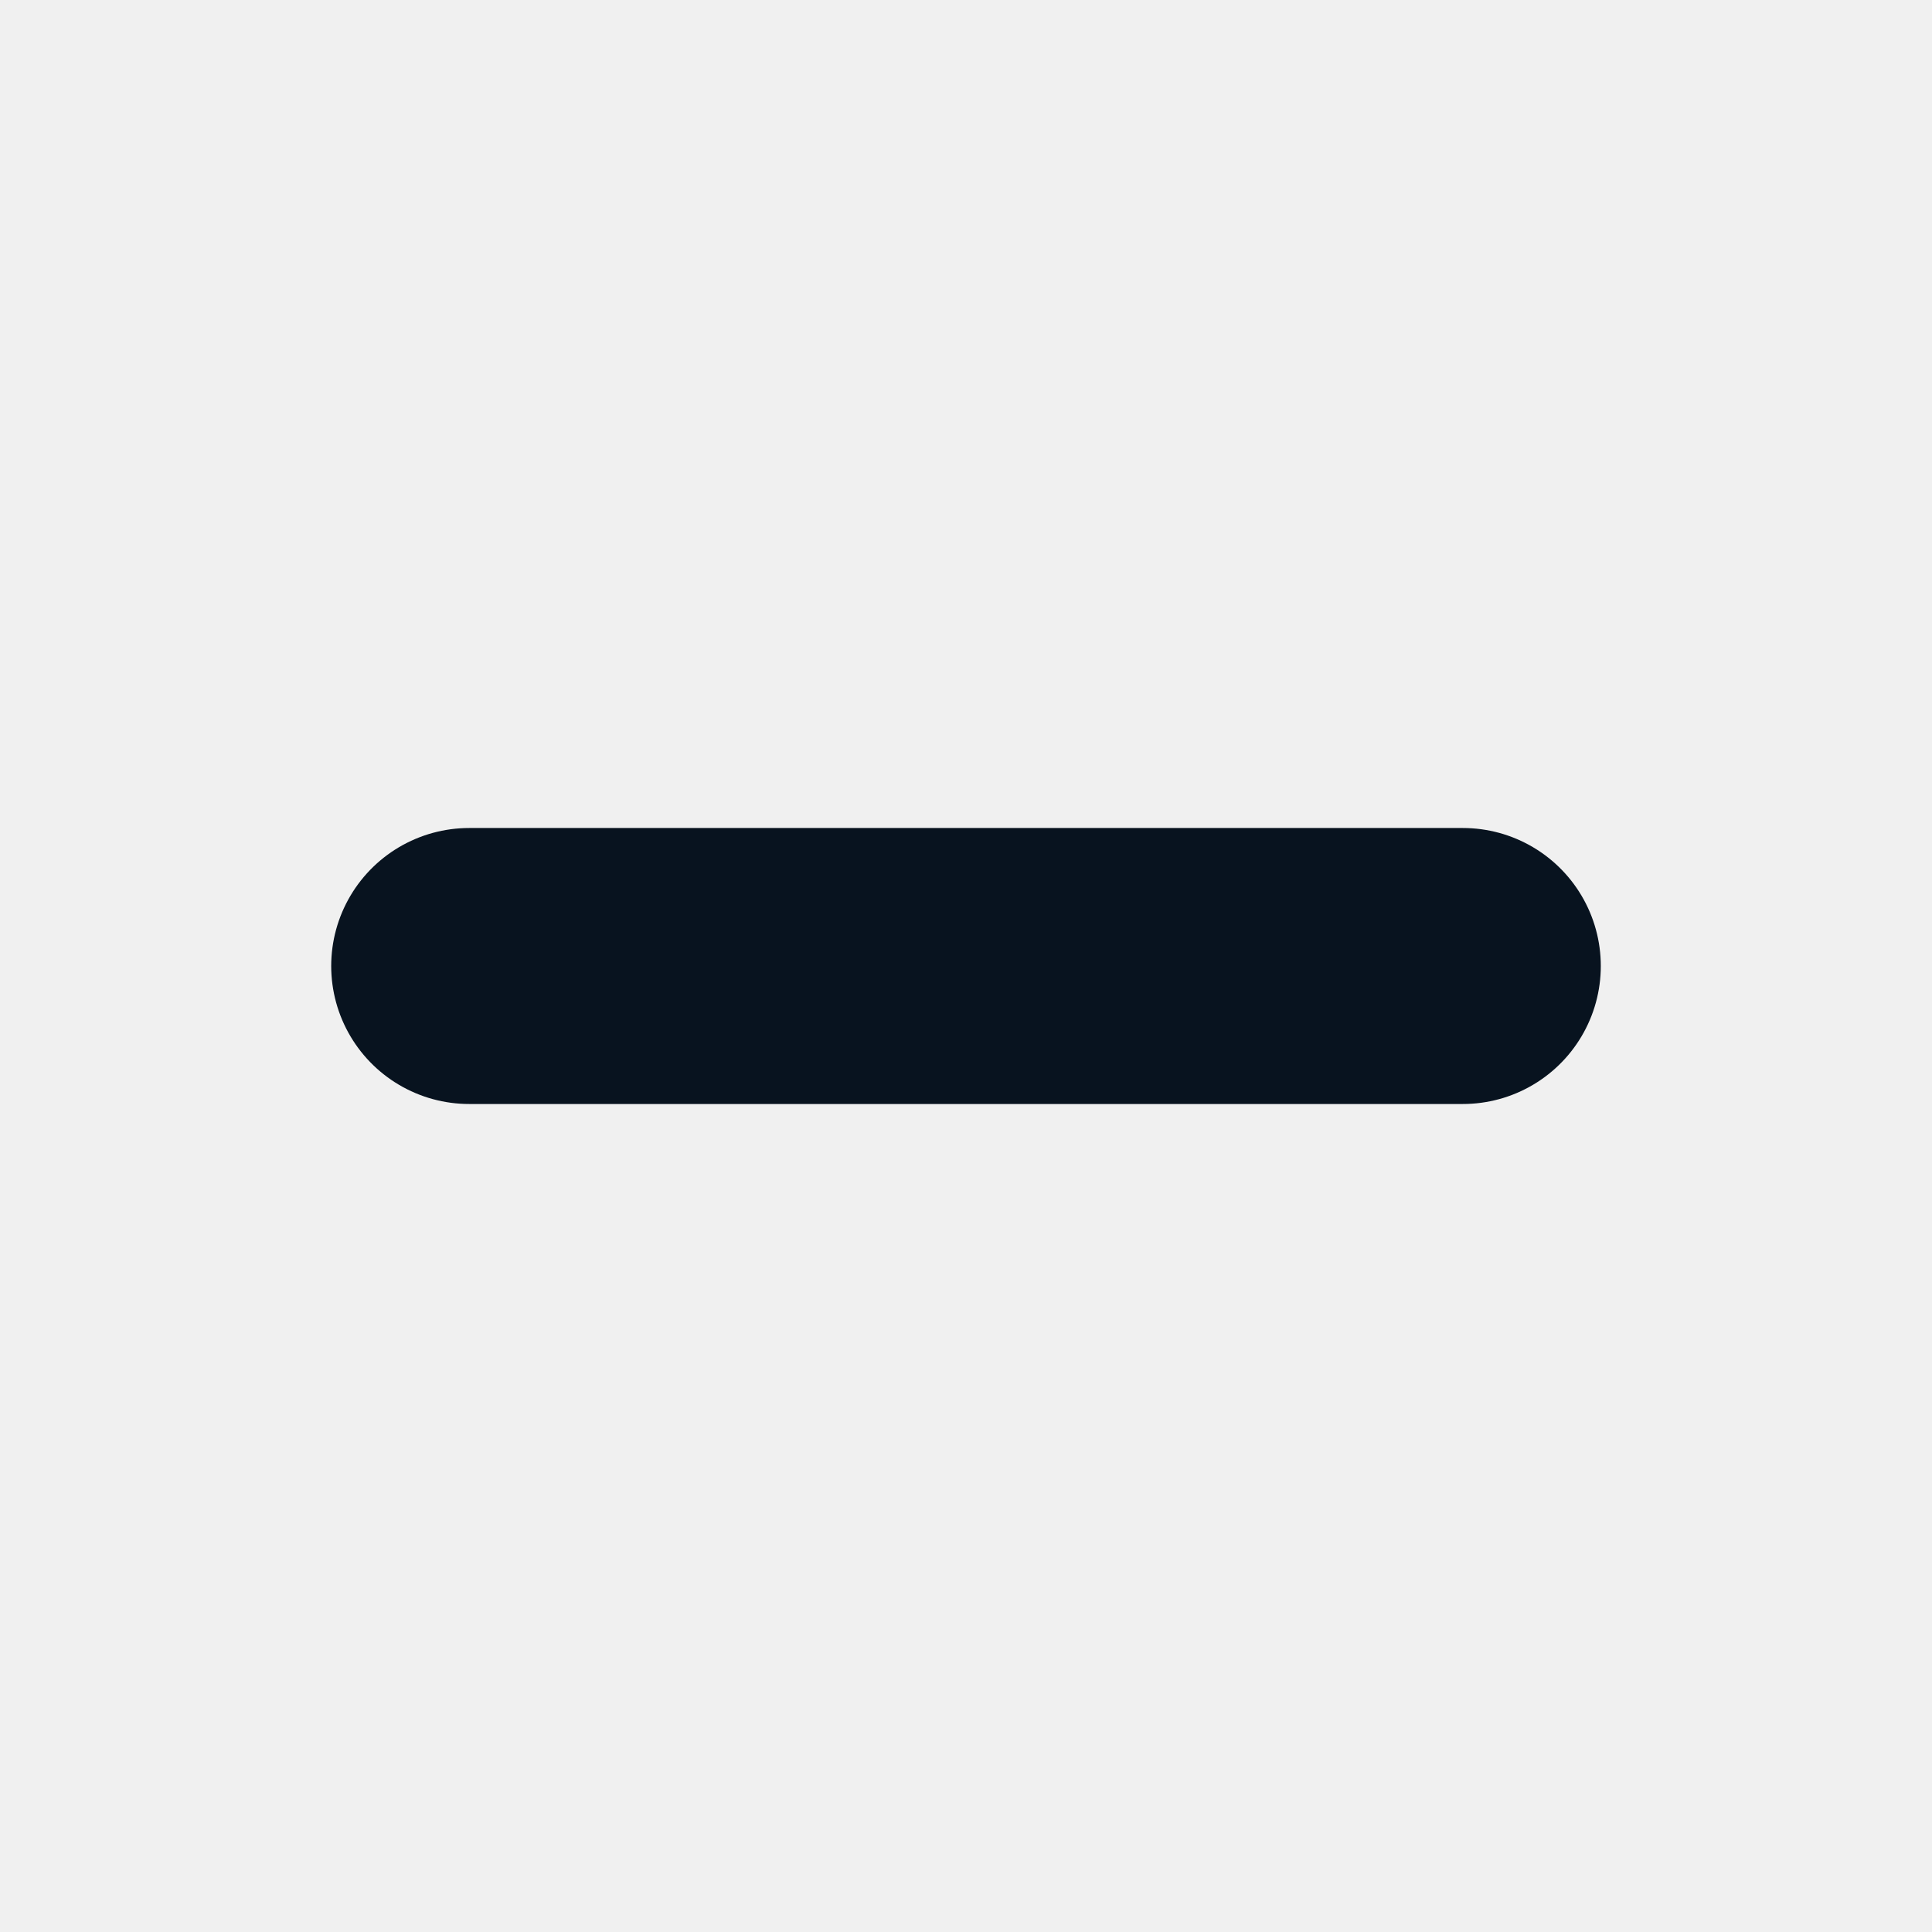
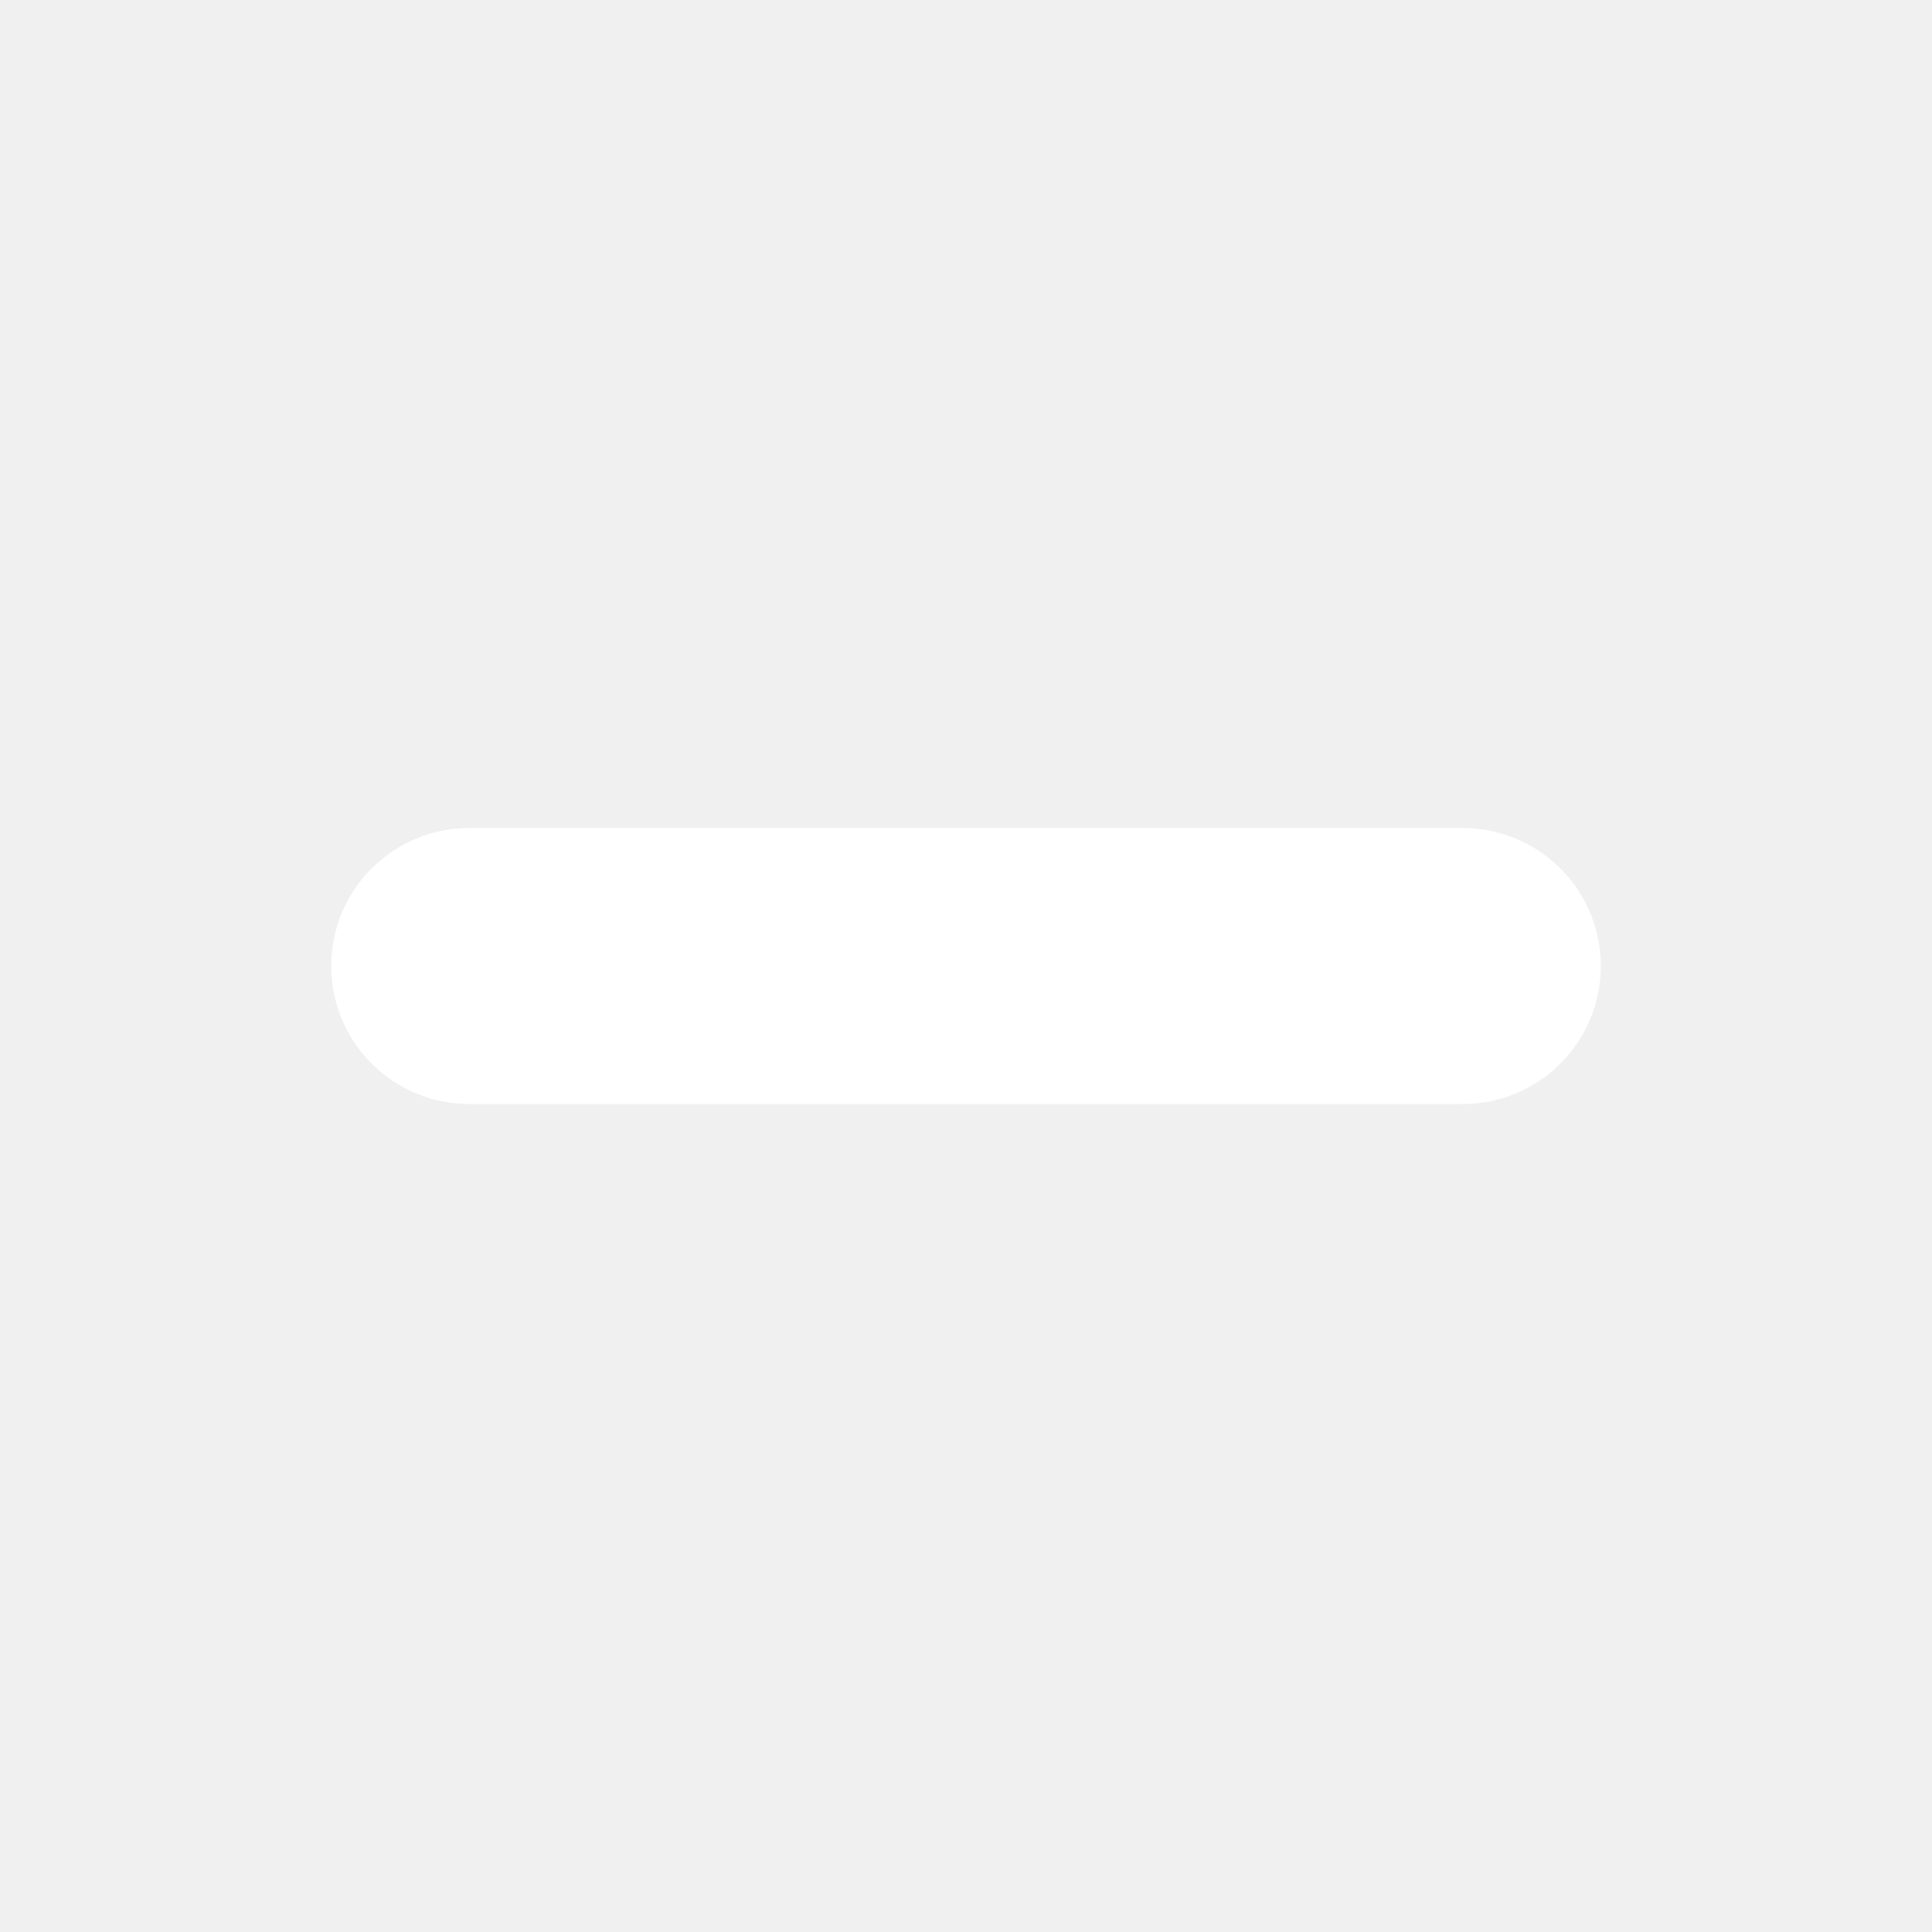
<svg xmlns="http://www.w3.org/2000/svg" width="14" height="14" viewBox="0 0 14 14">
-   <path d="M3.4 7 L10.6 7" fill="none" stroke="#08131f" stroke-width="2" stroke-linecap="round" />
+   <path d="M3.4 7 L10.6 7" fill="none" stroke="#ffffff" stroke-width="2" stroke-linecap="round" />
</svg>
